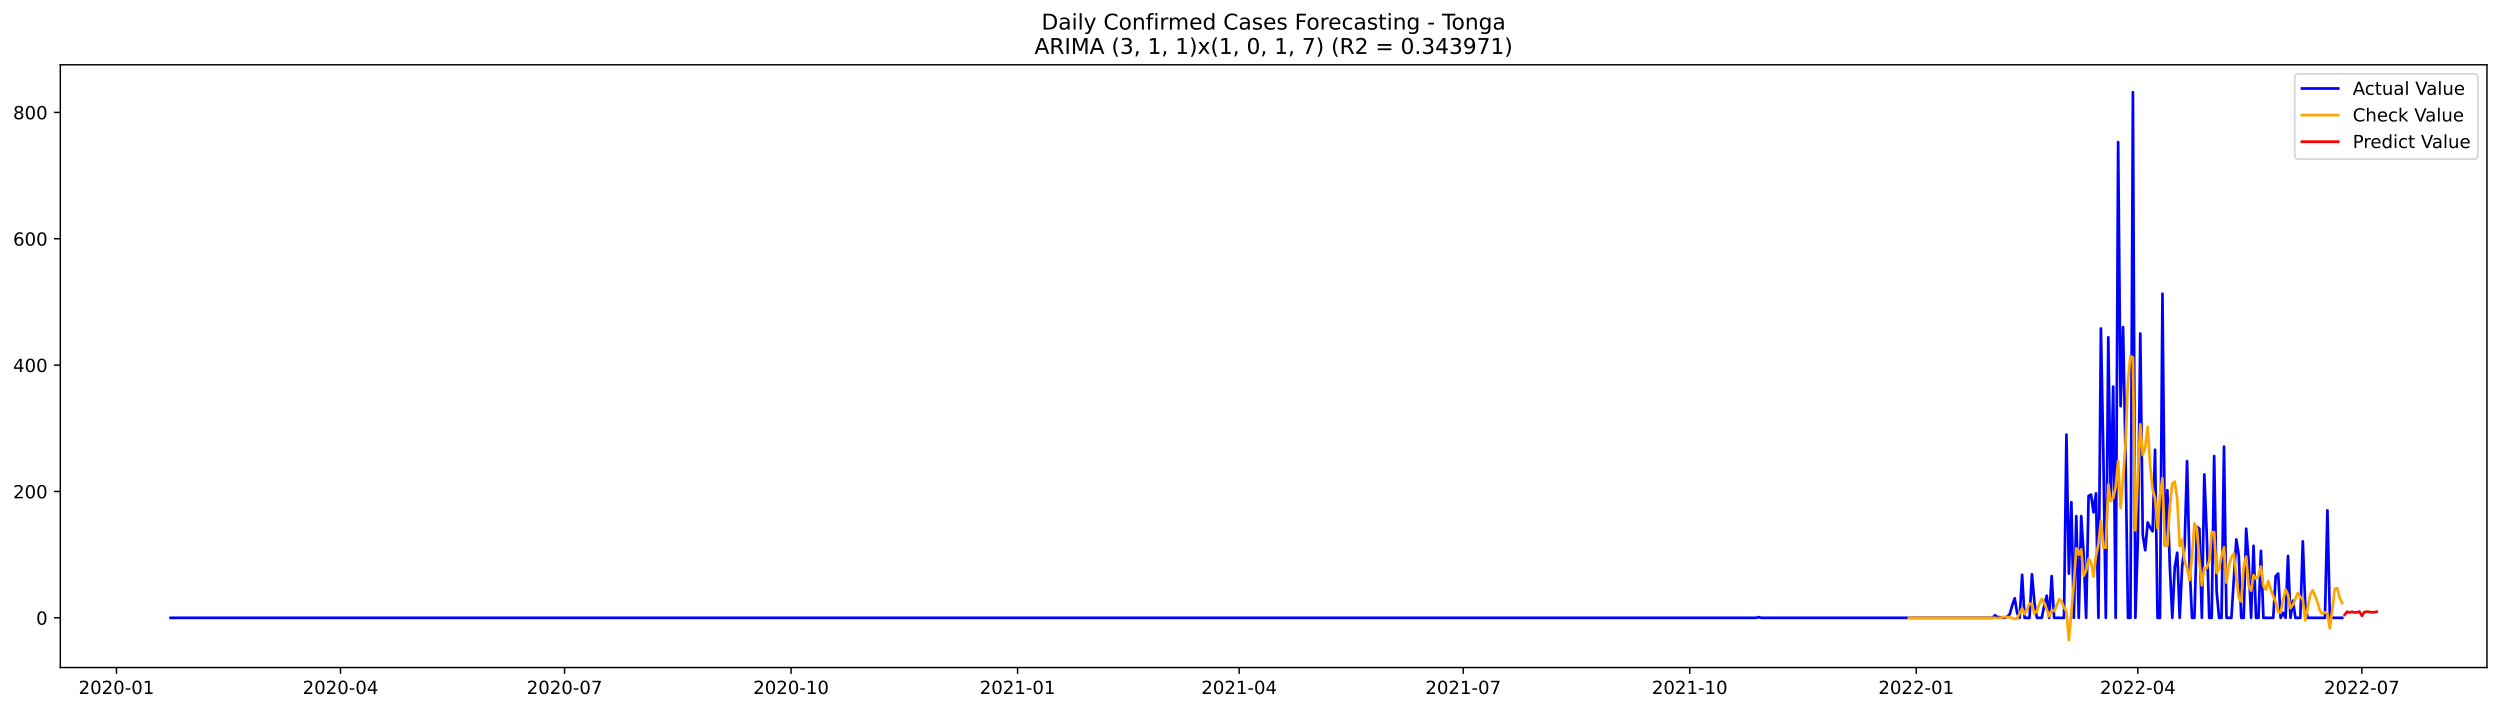
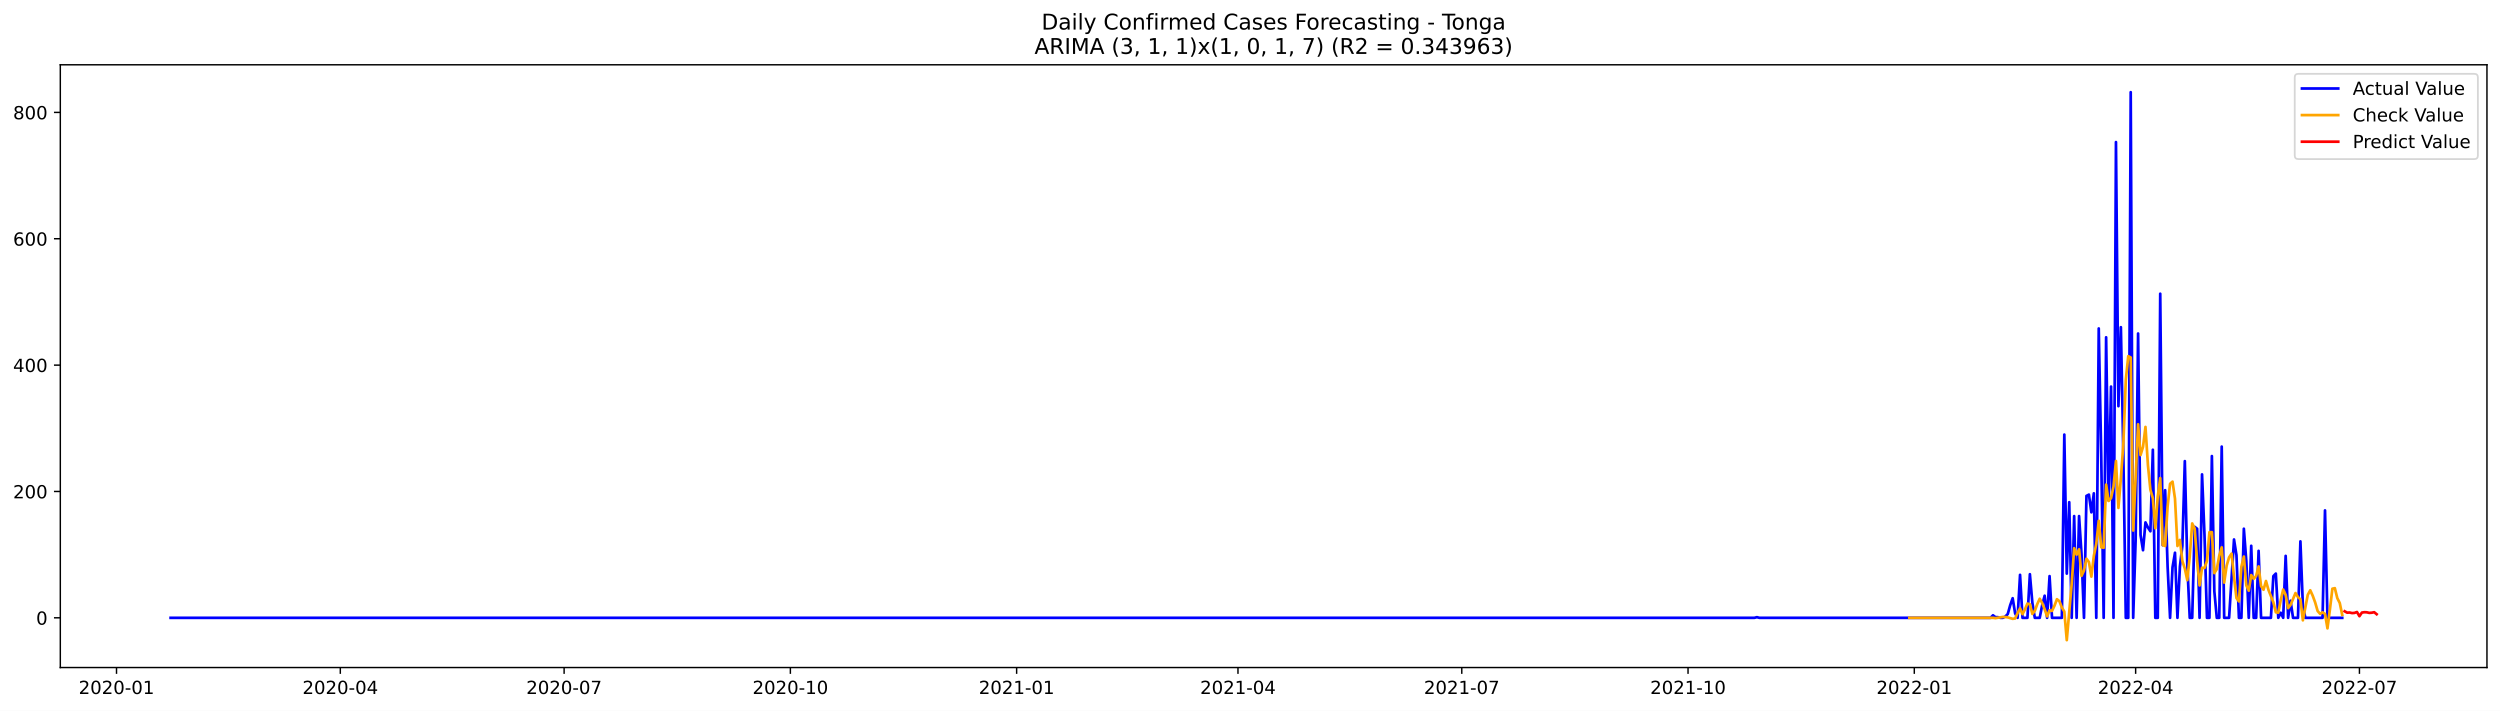
<svg xmlns="http://www.w3.org/2000/svg" xmlns:xlink="http://www.w3.org/1999/xlink" width="1379.688pt" height="392.274pt" viewBox="0 0 1379.688 392.274" version="1.1">
  <defs>
    <style type="text/css">*{stroke-linejoin: round; stroke-linecap: butt}</style>
  </defs>
  <g id="figure_1">
    <g id="patch_1">
      <path d="M 0 392.274  L 1379.688 392.274  L 1379.688 0  L 0 0  z " style="fill: #ffffff" />
    </g>
    <g id="axes_1">
      <g id="patch_2">
        <path d="M 33.288 368.396  L 1372.487 368.396  L 1372.487 35.755  L 33.288 35.755  z " style="fill: #ffffff" />
      </g>
      <g id="matplotlib.axis_1">
        <g id="xtick_1">
          <g id="line2d_1">
            <defs>
-               <path id="m9814594487" d="M 0 0  L 0 3.5  " style="stroke: #000000; stroke-width: 0.8" />
+               <path id="m8c9dd4fa8b" d="M 0 0  L 0 3.5  " style="stroke: #000000; stroke-width: 0.8" />
            </defs>
            <g>
-               <use xlink:href="#m9814594487" x="64.267" y="368.396" style="stroke: #000000; stroke-width: 0.8" />
+               <use xlink:href="#m8c9dd4fa8b" x="64.301" y="368.396" style="stroke: #000000; stroke-width: 0.8" />
            </g>
          </g>
          <g id="text_1">
-             <g transform="translate(43.37596 382.9939)scale(0.1 -0.1)">
+             <g transform="translate(43.40929 382.9939)scale(0.1 -0.1)">
              <defs>
                <path id="DejaVuSans-32" d="M 1228 531  L 3431 531  L 3431 0  L 469 0  L 469 531  Q 828 903 1448 1529  Q 2069 2156 2228 2338  Q 2531 2678 2651 2914  Q 2772 3150 2772 3378  Q 2772 3750 2511 3984  Q 2250 4219 1831 4219  Q 1534 4219 1204 4116  Q 875 4013 500 3803  L 500 4441  Q 881 4594 1212 4672  Q 1544 4750 1819 4750  Q 2544 4750 2975 4387  Q 3406 4025 3406 3419  Q 3406 3131 3298 2873  Q 3191 2616 2906 2266  Q 2828 2175 2409 1742  Q 1991 1309 1228 531  z " transform="scale(0.015625)" />
                <path id="DejaVuSans-30" d="M 2034 4250  Q 1547 4250 1301 3770  Q 1056 3291 1056 2328  Q 1056 1369 1301 889  Q 1547 409 2034 409  Q 2525 409 2770 889  Q 3016 1369 3016 2328  Q 3016 3291 2770 3770  Q 2525 4250 2034 4250  z M 2034 4750  Q 2819 4750 3233 4129  Q 3647 3509 3647 2328  Q 3647 1150 3233 529  Q 2819 -91 2034 -91  Q 1250 -91 836 529  Q 422 1150 422 2328  Q 422 3509 836 4129  Q 1250 4750 2034 4750  z " transform="scale(0.015625)" />
                <path id="DejaVuSans-2d" d="M 313 2009  L 1997 2009  L 1997 1497  L 313 1497  L 313 2009  z " transform="scale(0.015625)" />
                <path id="DejaVuSans-31" d="M 794 531  L 1825 531  L 1825 4091  L 703 3866  L 703 4441  L 1819 4666  L 2450 4666  L 2450 531  L 3481 531  L 3481 0  L 794 0  L 794 531  z " transform="scale(0.015625)" />
              </defs>
              <use xlink:href="#DejaVuSans-32" />
              <use xlink:href="#DejaVuSans-30" x="63.623" />
              <use xlink:href="#DejaVuSans-32" x="127.246" />
              <use xlink:href="#DejaVuSans-30" x="190.869" />
              <use xlink:href="#DejaVuSans-2d" x="254.492" />
              <use xlink:href="#DejaVuSans-30" x="290.576" />
              <use xlink:href="#DejaVuSans-31" x="354.199" />
            </g>
          </g>
        </g>
        <g id="xtick_2">
          <g id="line2d_2">
            <g>
-               <use xlink:href="#m9814594487" x="187.915" y="368.396" style="stroke: #000000; stroke-width: 0.8" />
+               <use xlink:href="#m8c9dd4fa8b" x="187.811" y="368.396" style="stroke: #000000; stroke-width: 0.8" />
            </g>
          </g>
          <g id="text_2">
-             <g transform="translate(167.0237 382.9939)scale(0.1 -0.1)">
+             <g transform="translate(166.9192 382.9939)scale(0.1 -0.1)">
              <defs>
                <path id="DejaVuSans-34" d="M 2419 4116  L 825 1625  L 2419 1625  L 2419 4116  z M 2253 4666  L 3047 4666  L 3047 1625  L 3713 1625  L 3713 1100  L 3047 1100  L 3047 0  L 2419 0  L 2419 1100  L 313 1100  L 313 1709  L 2253 4666  z " transform="scale(0.015625)" />
              </defs>
              <use xlink:href="#DejaVuSans-32" />
              <use xlink:href="#DejaVuSans-30" x="63.623" />
              <use xlink:href="#DejaVuSans-32" x="127.246" />
              <use xlink:href="#DejaVuSans-30" x="190.869" />
              <use xlink:href="#DejaVuSans-2d" x="254.492" />
              <use xlink:href="#DejaVuSans-30" x="290.576" />
              <use xlink:href="#DejaVuSans-34" x="354.199" />
            </g>
          </g>
        </g>
        <g id="xtick_3">
          <g id="line2d_3">
            <g>
-               <use xlink:href="#m9814594487" x="311.563" y="368.396" style="stroke: #000000; stroke-width: 0.8" />
+               <use xlink:href="#m8c9dd4fa8b" x="311.32" y="368.396" style="stroke: #000000; stroke-width: 0.8" />
            </g>
          </g>
          <g id="text_3">
-             <g transform="translate(290.6714 382.9939)scale(0.1 -0.1)">
+             <g transform="translate(290.4291 382.9939)scale(0.1 -0.1)">
              <defs>
                <path id="DejaVuSans-37" d="M 525 4666  L 3525 4666  L 3525 4397  L 1831 0  L 1172 0  L 2766 4134  L 525 4134  L 525 4666  z " transform="scale(0.015625)" />
              </defs>
              <use xlink:href="#DejaVuSans-32" />
              <use xlink:href="#DejaVuSans-30" x="63.623" />
              <use xlink:href="#DejaVuSans-32" x="127.246" />
              <use xlink:href="#DejaVuSans-30" x="190.869" />
              <use xlink:href="#DejaVuSans-2d" x="254.492" />
              <use xlink:href="#DejaVuSans-30" x="290.576" />
              <use xlink:href="#DejaVuSans-37" x="354.199" />
            </g>
          </g>
        </g>
        <g id="xtick_4">
          <g id="line2d_4">
            <g>
-               <use xlink:href="#m9814594487" x="436.569" y="368.396" style="stroke: #000000; stroke-width: 0.8" />
+               <use xlink:href="#m8c9dd4fa8b" x="436.188" y="368.396" style="stroke: #000000; stroke-width: 0.8" />
            </g>
          </g>
          <g id="text_4">
-             <g transform="translate(415.6779 382.9939)scale(0.1 -0.1)">
+             <g transform="translate(415.2962 382.9939)scale(0.1 -0.1)">
              <use xlink:href="#DejaVuSans-32" />
              <use xlink:href="#DejaVuSans-30" x="63.623" />
              <use xlink:href="#DejaVuSans-32" x="127.246" />
              <use xlink:href="#DejaVuSans-30" x="190.869" />
              <use xlink:href="#DejaVuSans-2d" x="254.492" />
              <use xlink:href="#DejaVuSans-31" x="290.576" />
              <use xlink:href="#DejaVuSans-30" x="354.199" />
            </g>
          </g>
        </g>
        <g id="xtick_5">
          <g id="line2d_5">
            <g>
-               <use xlink:href="#m9814594487" x="561.576" y="368.396" style="stroke: #000000; stroke-width: 0.8" />
+               <use xlink:href="#m8c9dd4fa8b" x="561.055" y="368.396" style="stroke: #000000; stroke-width: 0.8" />
            </g>
          </g>
          <g id="text_5">
-             <g transform="translate(540.6844 382.9939)scale(0.1 -0.1)">
+             <g transform="translate(540.1633 382.9939)scale(0.1 -0.1)">
              <use xlink:href="#DejaVuSans-32" />
              <use xlink:href="#DejaVuSans-30" x="63.623" />
              <use xlink:href="#DejaVuSans-32" x="127.246" />
              <use xlink:href="#DejaVuSans-31" x="190.869" />
              <use xlink:href="#DejaVuSans-2d" x="254.492" />
              <use xlink:href="#DejaVuSans-30" x="290.576" />
              <use xlink:href="#DejaVuSans-31" x="354.199" />
            </g>
          </g>
        </g>
        <g id="xtick_6">
          <g id="line2d_6">
            <g>
-               <use xlink:href="#m9814594487" x="683.865" y="368.396" style="stroke: #000000; stroke-width: 0.8" />
+               <use xlink:href="#m8c9dd4fa8b" x="683.207" y="368.396" style="stroke: #000000; stroke-width: 0.8" />
            </g>
          </g>
          <g id="text_6">
-             <g transform="translate(662.9734 382.9939)scale(0.1 -0.1)">
+             <g transform="translate(662.3159 382.9939)scale(0.1 -0.1)">
              <use xlink:href="#DejaVuSans-32" />
              <use xlink:href="#DejaVuSans-30" x="63.623" />
              <use xlink:href="#DejaVuSans-32" x="127.246" />
              <use xlink:href="#DejaVuSans-31" x="190.869" />
              <use xlink:href="#DejaVuSans-2d" x="254.492" />
              <use xlink:href="#DejaVuSans-30" x="290.576" />
              <use xlink:href="#DejaVuSans-34" x="354.199" />
            </g>
          </g>
        </g>
        <g id="xtick_7">
          <g id="line2d_7">
            <g>
-               <use xlink:href="#m9814594487" x="807.513" y="368.396" style="stroke: #000000; stroke-width: 0.8" />
+               <use xlink:href="#m8c9dd4fa8b" x="806.717" y="368.396" style="stroke: #000000; stroke-width: 0.8" />
            </g>
          </g>
          <g id="text_7">
-             <g transform="translate(786.6211 382.9939)scale(0.1 -0.1)">
+             <g transform="translate(785.8258 382.9939)scale(0.1 -0.1)">
              <use xlink:href="#DejaVuSans-32" />
              <use xlink:href="#DejaVuSans-30" x="63.623" />
              <use xlink:href="#DejaVuSans-32" x="127.246" />
              <use xlink:href="#DejaVuSans-31" x="190.869" />
              <use xlink:href="#DejaVuSans-2d" x="254.492" />
              <use xlink:href="#DejaVuSans-30" x="290.576" />
              <use xlink:href="#DejaVuSans-37" x="354.199" />
            </g>
          </g>
        </g>
        <g id="xtick_8">
          <g id="line2d_8">
            <g>
-               <use xlink:href="#m9814594487" x="932.519" y="368.396" style="stroke: #000000; stroke-width: 0.8" />
+               <use xlink:href="#m8c9dd4fa8b" x="931.584" y="368.396" style="stroke: #000000; stroke-width: 0.8" />
            </g>
          </g>
          <g id="text_8">
-             <g transform="translate(911.6276 382.9939)scale(0.1 -0.1)">
+             <g transform="translate(910.693 382.9939)scale(0.1 -0.1)">
              <use xlink:href="#DejaVuSans-32" />
              <use xlink:href="#DejaVuSans-30" x="63.623" />
              <use xlink:href="#DejaVuSans-32" x="127.246" />
              <use xlink:href="#DejaVuSans-31" x="190.869" />
              <use xlink:href="#DejaVuSans-2d" x="254.492" />
              <use xlink:href="#DejaVuSans-31" x="290.576" />
              <use xlink:href="#DejaVuSans-30" x="354.199" />
            </g>
          </g>
        </g>
        <g id="xtick_9">
          <g id="line2d_9">
            <g>
-               <use xlink:href="#m9814594487" x="1057.525" y="368.396" style="stroke: #000000; stroke-width: 0.8" />
+               <use xlink:href="#m8c9dd4fa8b" x="1056.452" y="368.396" style="stroke: #000000; stroke-width: 0.8" />
            </g>
          </g>
          <g id="text_9">
-             <g transform="translate(1036.634 382.9939)scale(0.1 -0.1)">
+             <g transform="translate(1035.56 382.9939)scale(0.1 -0.1)">
              <use xlink:href="#DejaVuSans-32" />
              <use xlink:href="#DejaVuSans-30" x="63.623" />
              <use xlink:href="#DejaVuSans-32" x="127.246" />
              <use xlink:href="#DejaVuSans-32" x="190.869" />
              <use xlink:href="#DejaVuSans-2d" x="254.492" />
              <use xlink:href="#DejaVuSans-30" x="290.576" />
              <use xlink:href="#DejaVuSans-31" x="354.199" />
            </g>
          </g>
        </g>
        <g id="xtick_10">
          <g id="line2d_10">
            <g>
-               <use xlink:href="#m9814594487" x="1179.814" y="368.396" style="stroke: #000000; stroke-width: 0.8" />
+               <use xlink:href="#m8c9dd4fa8b" x="1178.604" y="368.396" style="stroke: #000000; stroke-width: 0.8" />
            </g>
          </g>
          <g id="text_10">
-             <g transform="translate(1158.923 382.9939)scale(0.1 -0.1)">
+             <g transform="translate(1157.713 382.9939)scale(0.1 -0.1)">
              <use xlink:href="#DejaVuSans-32" />
              <use xlink:href="#DejaVuSans-30" x="63.623" />
              <use xlink:href="#DejaVuSans-32" x="127.246" />
              <use xlink:href="#DejaVuSans-32" x="190.869" />
              <use xlink:href="#DejaVuSans-2d" x="254.492" />
              <use xlink:href="#DejaVuSans-30" x="290.576" />
              <use xlink:href="#DejaVuSans-34" x="354.199" />
            </g>
          </g>
        </g>
        <g id="xtick_11">
          <g id="line2d_11">
            <g>
-               <use xlink:href="#m9814594487" x="1303.462" y="368.396" style="stroke: #000000; stroke-width: 0.8" />
+               <use xlink:href="#m8c9dd4fa8b" x="1302.114" y="368.396" style="stroke: #000000; stroke-width: 0.8" />
            </g>
          </g>
          <g id="text_11">
-             <g transform="translate(1282.571 382.9939)scale(0.1 -0.1)">
+             <g transform="translate(1281.223 382.9939)scale(0.1 -0.1)">
              <use xlink:href="#DejaVuSans-32" />
              <use xlink:href="#DejaVuSans-30" x="63.623" />
              <use xlink:href="#DejaVuSans-32" x="127.246" />
              <use xlink:href="#DejaVuSans-32" x="190.869" />
              <use xlink:href="#DejaVuSans-2d" x="254.492" />
              <use xlink:href="#DejaVuSans-30" x="290.576" />
              <use xlink:href="#DejaVuSans-37" x="354.199" />
            </g>
          </g>
        </g>
      </g>
      <g id="matplotlib.axis_2">
        <g id="ytick_1">
          <g id="line2d_12">
            <defs>
-               <path id="m503221e58b" d="M 0 0  L -3.5 0  " style="stroke: #000000; stroke-width: 0.8" />
+               <path id="ma73d0844ee" d="M 0 0  L -3.5 0  " style="stroke: #000000; stroke-width: 0.8" />
            </defs>
            <g>
-               <use xlink:href="#m503221e58b" x="33.288" y="340.956" style="stroke: #000000; stroke-width: 0.8" />
+               <use xlink:href="#ma73d0844ee" x="33.288" y="340.96" style="stroke: #000000; stroke-width: 0.8" />
            </g>
          </g>
          <g id="text_12">
-             <g transform="translate(19.925 344.7549)scale(0.1 -0.1)">
+             <g transform="translate(19.925 344.7591)scale(0.1 -0.1)">
              <use xlink:href="#DejaVuSans-30" />
            </g>
          </g>
        </g>
        <g id="ytick_2">
          <g id="line2d_13">
            <g>
-               <use xlink:href="#m503221e58b" x="33.288" y="271.225" style="stroke: #000000; stroke-width: 0.8" />
+               <use xlink:href="#ma73d0844ee" x="33.288" y="271.228" style="stroke: #000000; stroke-width: 0.8" />
            </g>
          </g>
          <g id="text_13">
-             <g transform="translate(7.2 275.0241)scale(0.1 -0.1)">
+             <g transform="translate(7.2 275.0273)scale(0.1 -0.1)">
              <use xlink:href="#DejaVuSans-32" />
              <use xlink:href="#DejaVuSans-30" x="63.623" />
              <use xlink:href="#DejaVuSans-30" x="127.246" />
            </g>
          </g>
        </g>
        <g id="ytick_3">
          <g id="line2d_14">
            <g>
-               <use xlink:href="#m503221e58b" x="33.288" y="201.494" style="stroke: #000000; stroke-width: 0.8" />
+               <use xlink:href="#ma73d0844ee" x="33.288" y="201.496" style="stroke: #000000; stroke-width: 0.8" />
            </g>
          </g>
          <g id="text_14">
-             <g transform="translate(7.2 205.2933)scale(0.1 -0.1)">
+             <g transform="translate(7.2 205.2954)scale(0.1 -0.1)">
              <use xlink:href="#DejaVuSans-34" />
              <use xlink:href="#DejaVuSans-30" x="63.623" />
              <use xlink:href="#DejaVuSans-30" x="127.246" />
            </g>
          </g>
        </g>
        <g id="ytick_4">
          <g id="line2d_15">
            <g>
-               <use xlink:href="#m503221e58b" x="33.288" y="131.763" style="stroke: #000000; stroke-width: 0.8" />
+               <use xlink:href="#ma73d0844ee" x="33.288" y="131.764" style="stroke: #000000; stroke-width: 0.8" />
            </g>
          </g>
          <g id="text_15">
-             <g transform="translate(7.2 135.5625)scale(0.1 -0.1)">
+             <g transform="translate(7.2 135.5636)scale(0.1 -0.1)">
              <defs>
                <path id="DejaVuSans-36" d="M 2113 2584  Q 1688 2584 1439 2293  Q 1191 2003 1191 1497  Q 1191 994 1439 701  Q 1688 409 2113 409  Q 2538 409 2786 701  Q 3034 994 3034 1497  Q 3034 2003 2786 2293  Q 2538 2584 2113 2584  z M 3366 4563  L 3366 3988  Q 3128 4100 2886 4159  Q 2644 4219 2406 4219  Q 1781 4219 1451 3797  Q 1122 3375 1075 2522  Q 1259 2794 1537 2939  Q 1816 3084 2150 3084  Q 2853 3084 3261 2657  Q 3669 2231 3669 1497  Q 3669 778 3244 343  Q 2819 -91 2113 -91  Q 1303 -91 875 529  Q 447 1150 447 2328  Q 447 3434 972 4092  Q 1497 4750 2381 4750  Q 2619 4750 2861 4703  Q 3103 4656 3366 4563  z " transform="scale(0.015625)" />
              </defs>
              <use xlink:href="#DejaVuSans-36" />
              <use xlink:href="#DejaVuSans-30" x="63.623" />
              <use xlink:href="#DejaVuSans-30" x="127.246" />
            </g>
          </g>
        </g>
        <g id="ytick_5">
          <g id="line2d_16">
            <g>
-               <use xlink:href="#m503221e58b" x="33.288" y="62.032" style="stroke: #000000; stroke-width: 0.8" />
+               <use xlink:href="#ma73d0844ee" x="33.288" y="62.033" style="stroke: #000000; stroke-width: 0.8" />
            </g>
          </g>
          <g id="text_16">
-             <g transform="translate(7.2 65.83165)scale(0.1 -0.1)">
+             <g transform="translate(7.2 65.83181)scale(0.1 -0.1)">
              <defs>
                <path id="DejaVuSans-38" d="M 2034 2216  Q 1584 2216 1326 1975  Q 1069 1734 1069 1313  Q 1069 891 1326 650  Q 1584 409 2034 409  Q 2484 409 2743 651  Q 3003 894 3003 1313  Q 3003 1734 2745 1975  Q 2488 2216 2034 2216  z M 1403 2484  Q 997 2584 770 2862  Q 544 3141 544 3541  Q 544 4100 942 4425  Q 1341 4750 2034 4750  Q 2731 4750 3128 4425  Q 3525 4100 3525 3541  Q 3525 3141 3298 2862  Q 3072 2584 2669 2484  Q 3125 2378 3379 2068  Q 3634 1759 3634 1313  Q 3634 634 3220 271  Q 2806 -91 2034 -91  Q 1263 -91 848 271  Q 434 634 434 1313  Q 434 1759 690 2068  Q 947 2378 1403 2484  z M 1172 3481  Q 1172 3119 1398 2916  Q 1625 2713 2034 2713  Q 2441 2713 2670 2916  Q 2900 3119 2900 3481  Q 2900 3844 2670 4047  Q 2441 4250 2034 4250  Q 1625 4250 1398 4047  Q 1172 3844 1172 3481  z " transform="scale(0.015625)" />
              </defs>
              <use xlink:href="#DejaVuSans-38" />
              <use xlink:href="#DejaVuSans-30" x="63.623" />
              <use xlink:href="#DejaVuSans-30" x="127.246" />
            </g>
          </g>
        </g>
      </g>
      <g id="line2d_17">
-         <path d="M 94.16 340.956  L 969.206 340.956  L 970.564 340.607  L 971.923 340.956  L 1099.647 340.956  L 1101.006 339.561  L 1102.365 340.607  L 1103.724 340.607  L 1105.082 340.956  L 1106.441 340.956  L 1107.8 340.258  L 1109.159 338.864  L 1110.517 333.983  L 1111.876 330.147  L 1113.235 338.515  L 1114.594 340.956  L 1115.952 317.247  L 1117.311 340.956  L 1120.029 340.956  L 1121.388 316.899  L 1122.746 332.588  L 1124.105 340.956  L 1126.823 340.956  L 1128.181 333.983  L 1129.54 328.753  L 1130.899 340.956  L 1132.258 317.944  L 1133.616 340.956  L 1139.051 340.956  L 1140.41 239.846  L 1141.769 316.55  L 1143.128 277.152  L 1144.487 340.956  L 1145.845 284.822  L 1147.204 340.956  L 1148.563 284.822  L 1149.922 306.09  L 1151.28 340.956  L 1152.639 273.665  L 1153.998 272.968  L 1155.357 282.73  L 1156.715 272.271  L 1158.074 340.956  L 1159.433 181.272  L 1160.792 251.003  L 1162.15 340.956  L 1163.509 186.153  L 1164.868 276.106  L 1166.227 213.348  L 1167.586 340.956  L 1168.944 78.419  L 1170.303 224.157  L 1171.662 180.575  L 1173.021 250.654  L 1174.379 340.956  L 1175.738 340.956  L 1177.097 50.876  L 1178.456 340.956  L 1179.814 298.071  L 1181.173 184.061  L 1182.532 295.282  L 1183.891 303.65  L 1185.25 288.309  L 1186.608 291.098  L 1187.967 293.19  L 1189.326 248.214  L 1190.685 340.956  L 1192.043 340.956  L 1193.402 162.096  L 1194.761 300.86  L 1196.12 270.528  L 1197.478 312.715  L 1198.837 340.956  L 1200.196 313.063  L 1201.555 305.044  L 1202.913 340.956  L 1204.272 312.715  L 1205.631 301.209  L 1206.99 254.489  L 1208.349 311.32  L 1209.707 340.956  L 1211.066 340.956  L 1212.425 290.749  L 1213.784 291.795  L 1215.142 340.956  L 1216.501 261.811  L 1217.86 295.282  L 1219.219 340.956  L 1220.577 340.956  L 1221.936 251.7  L 1223.295 326.312  L 1224.654 340.956  L 1226.013 340.956  L 1227.371 246.47  L 1228.73 340.956  L 1231.448 340.956  L 1234.165 297.723  L 1235.524 306.439  L 1236.883 340.956  L 1238.241 340.956  L 1239.6 291.795  L 1240.959 309.577  L 1242.318 340.956  L 1243.676 301.209  L 1245.035 340.956  L 1246.394 340.956  L 1247.753 303.998  L 1249.112 340.956  L 1254.547 340.956  L 1255.905 317.944  L 1257.264 316.55  L 1258.623 340.956  L 1259.982 338.166  L 1261.34 340.956  L 1262.699 306.788  L 1264.058 340.956  L 1265.417 331.542  L 1266.775 340.956  L 1269.493 340.956  L 1270.852 298.769  L 1272.211 334.331  L 1273.569 340.956  L 1283.081 340.956  L 1284.439 281.684  L 1285.798 340.956  L 1292.592 340.956  L 1292.592 340.956  " clip-path="url(#p7f2bdae01c)" style="fill: none; stroke: #0000ff; stroke-width: 1.5; stroke-linecap: square" />
+         <path d="M 94.16 340.96  L 968.23 340.96  L 969.587 340.611  L 970.945 340.96  L 1098.526 340.96  L 1099.884 339.565  L 1101.241 340.611  L 1102.598 340.611  L 1103.955 340.96  L 1105.313 340.96  L 1106.67 340.263  L 1108.027 338.868  L 1109.384 333.987  L 1110.742 330.151  L 1112.099 338.519  L 1113.456 340.96  L 1114.813 317.251  L 1116.171 340.96  L 1118.885 340.96  L 1120.242 316.902  L 1121.6 332.592  L 1122.957 340.96  L 1125.671 340.96  L 1127.029 333.987  L 1128.386 328.757  L 1129.743 340.96  L 1131.1 317.948  L 1132.458 340.96  L 1137.887 340.96  L 1139.244 239.849  L 1140.601 316.554  L 1141.958 277.155  L 1143.316 340.96  L 1144.673 284.826  L 1146.03 340.96  L 1147.387 284.826  L 1148.745 306.094  L 1150.102 340.96  L 1151.459 273.669  L 1152.816 272.971  L 1154.174 282.734  L 1155.531 272.274  L 1156.888 340.96  L 1158.245 181.274  L 1159.603 251.006  L 1160.96 340.96  L 1162.317 186.155  L 1163.674 276.109  L 1165.032 213.351  L 1166.389 340.96  L 1167.746 78.42  L 1169.103 224.159  L 1170.461 180.577  L 1171.818 250.657  L 1173.175 340.96  L 1174.532 340.96  L 1175.89 50.876  L 1177.247 340.96  L 1178.604 298.075  L 1179.961 184.063  L 1181.319 295.286  L 1182.676 303.653  L 1184.033 288.312  L 1185.39 291.102  L 1186.748 293.194  L 1188.105 248.217  L 1189.462 340.96  L 1190.819 340.96  L 1192.177 162.098  L 1193.534 300.864  L 1194.891 270.531  L 1196.248 312.718  L 1197.606 340.96  L 1198.963 313.067  L 1200.32 305.048  L 1201.677 340.96  L 1203.035 312.718  L 1204.392 301.213  L 1205.749 254.492  L 1207.106 311.324  L 1208.464 340.96  L 1209.821 340.96  L 1211.178 290.753  L 1212.535 291.799  L 1213.893 340.96  L 1215.25 261.814  L 1216.607 295.286  L 1217.964 340.96  L 1219.322 340.96  L 1220.679 251.703  L 1222.036 326.316  L 1223.393 340.96  L 1224.751 340.96  L 1226.108 246.473  L 1227.465 340.96  L 1230.18 340.96  L 1232.894 297.726  L 1234.251 306.443  L 1235.609 340.96  L 1236.966 340.96  L 1238.323 291.799  L 1239.68 309.581  L 1241.038 340.96  L 1242.395 301.213  L 1243.752 340.96  L 1245.109 340.96  L 1246.467 304.002  L 1247.824 340.96  L 1253.253 340.96  L 1254.61 317.948  L 1255.967 316.554  L 1257.325 340.96  L 1258.682 338.171  L 1260.039 340.96  L 1261.396 306.791  L 1262.754 340.96  L 1264.111 331.546  L 1265.468 340.96  L 1268.183 340.96  L 1269.54 298.772  L 1270.897 334.335  L 1272.254 340.96  L 1281.755 340.96  L 1283.112 281.688  L 1284.47 340.96  L 1292.613 340.96  L 1292.613 340.96  " clip-path="url(#p335f609c77)" style="fill: none; stroke: #0000ff; stroke-width: 1.5; stroke-linecap: square" />
      </g>
      <g id="line2d_18">
-         <path d="M 1053.449 340.956  L 1101.006 340.956  L 1102.365 341.143  L 1106.441 340.471  L 1107.8 340.515  L 1109.159 340.713  L 1111.876 341.518  L 1113.235 341.335  L 1114.594 338.334  L 1115.952 335.735  L 1117.311 338.932  L 1118.67 336.291  L 1120.029 333.111  L 1121.388 333.453  L 1122.746 338.805  L 1124.105 337.129  L 1125.464 333.393  L 1126.823 330.434  L 1128.181 332.76  L 1129.54 336.254  L 1130.899 340.142  L 1132.258 336.804  L 1133.616 337.158  L 1134.975 334.29  L 1136.334 330.681  L 1137.693 331.778  L 1139.051 335.26  L 1140.41 337.498  L 1141.769 353.276  L 1144.487 322.158  L 1145.845 302.568  L 1147.204 306.092  L 1148.563 303.182  L 1149.922 317.758  L 1151.28 314.899  L 1152.639 308.316  L 1153.998 310.206  L 1155.357 318.219  L 1156.715 306.797  L 1158.074 300.159  L 1159.433 287.396  L 1160.792 302.057  L 1162.15 302.288  L 1163.509 267.452  L 1164.868 276.464  L 1166.227 274.911  L 1167.586 268.62  L 1168.944 254.379  L 1170.303 280.313  L 1171.662 263.993  L 1173.021 244.991  L 1174.379 209.808  L 1175.738 196.54  L 1177.097 197.291  L 1178.456 292.699  L 1181.173 234.118  L 1182.532 251.122  L 1183.891 246.639  L 1185.25 235.639  L 1186.608 256.651  L 1187.967 270.245  L 1189.326 274.909  L 1190.685 291.495  L 1192.043 273.834  L 1193.402 263.892  L 1194.761 300.848  L 1196.12 301.292  L 1197.478 279.508  L 1198.837 266.993  L 1200.196 265.801  L 1201.555 275.19  L 1202.913 301.259  L 1204.272 297.963  L 1205.631 309.596  L 1206.99 313.766  L 1208.349 320.191  L 1209.707 307.07  L 1211.066 288.896  L 1212.425 291.683  L 1213.784 309.403  L 1215.142 323.06  L 1216.501 313.335  L 1217.86 313.442  L 1219.219 309.64  L 1220.577 293.715  L 1221.936 293.677  L 1223.295 316.272  L 1224.654 314.102  L 1226.013 306.655  L 1227.371 302.074  L 1228.73 321.523  L 1230.089 312.215  L 1231.448 307.547  L 1232.806 305.527  L 1234.165 318.414  L 1235.524 330.057  L 1236.883 331.865  L 1238.241 312.768  L 1239.6 307.171  L 1240.959 323.036  L 1242.318 325.995  L 1243.676 317.371  L 1245.035 319.404  L 1246.394 317.873  L 1247.753 312.602  L 1249.112 323.47  L 1250.47 325.455  L 1251.829 320.644  L 1253.188 325.491  L 1255.905 332.399  L 1257.264 337.899  L 1258.623 338.105  L 1259.982 331.145  L 1261.34 325.353  L 1262.699 328.338  L 1264.058 335.598  L 1265.417 333.775  L 1268.134 327.291  L 1269.493 329.511  L 1270.852 330.749  L 1272.211 342.326  L 1274.928 328.247  L 1276.287 325.758  L 1277.646 328.757  L 1279.004 332.488  L 1280.363 337.183  L 1281.722 338.732  L 1283.081 337.931  L 1284.439 338.784  L 1285.798 346.785  L 1287.157 336.346  L 1288.516 324.905  L 1289.875 324.592  L 1291.233 330.084  L 1292.592 332.798  L 1292.592 332.798  " clip-path="url(#p7f2bdae01c)" style="fill: none; stroke: #ffa500; stroke-width: 1.5; stroke-linecap: square" />
+         <path d="M 1053.737 340.96  L 1099.884 340.96  L 1101.241 341.147  L 1105.313 340.475  L 1106.67 340.519  L 1108.027 340.717  L 1110.742 341.521  L 1112.099 341.336  L 1113.456 338.336  L 1114.813 335.737  L 1116.171 338.932  L 1117.528 336.293  L 1118.885 333.116  L 1120.242 333.46  L 1121.6 338.808  L 1122.957 337.131  L 1124.314 333.403  L 1125.671 330.437  L 1127.029 332.764  L 1128.386 336.258  L 1129.743 340.154  L 1131.1 336.812  L 1132.458 337.158  L 1133.815 334.293  L 1135.172 330.681  L 1136.529 331.782  L 1137.887 335.269  L 1139.244 337.507  L 1140.601 353.276  L 1143.316 322.138  L 1144.673 302.551  L 1146.03 306.078  L 1147.387 303.18  L 1148.745 317.792  L 1150.102 314.914  L 1151.459 308.341  L 1152.816 310.196  L 1154.174 318.219  L 1155.531 306.777  L 1156.888 300.153  L 1158.245 287.411  L 1159.603 302.036  L 1160.96 302.292  L 1162.317 267.456  L 1163.674 276.456  L 1165.032 274.907  L 1166.389 268.592  L 1167.746 254.421  L 1169.103 280.301  L 1170.461 263.964  L 1171.818 244.993  L 1173.175 209.786  L 1174.532 196.565  L 1175.89 197.282  L 1177.247 292.778  L 1179.961 234.157  L 1181.319 251.128  L 1182.676 246.607  L 1184.033 235.614  L 1185.39 256.708  L 1186.748 270.28  L 1188.105 274.93  L 1189.462 291.536  L 1190.819 273.84  L 1192.177 263.876  L 1193.534 300.815  L 1194.891 301.304  L 1196.248 279.502  L 1197.606 267.001  L 1198.963 265.807  L 1200.32 275.179  L 1201.677 301.302  L 1203.035 297.974  L 1204.392 309.628  L 1205.749 313.766  L 1207.106 320.172  L 1208.464 307.053  L 1209.821 288.879  L 1211.178 291.688  L 1212.535 309.404  L 1213.893 323.077  L 1215.25 313.36  L 1216.607 313.434  L 1217.964 309.618  L 1219.322 293.692  L 1220.679 293.683  L 1222.036 316.277  L 1223.393 314.107  L 1224.751 306.688  L 1226.108 302.088  L 1227.465 321.506  L 1228.822 312.197  L 1230.18 307.57  L 1231.537 305.535  L 1232.894 318.416  L 1234.251 330.064  L 1235.609 331.891  L 1236.966 312.758  L 1238.323 307.157  L 1239.68 323.033  L 1241.038 325.994  L 1242.395 317.38  L 1243.752 319.412  L 1245.109 317.884  L 1246.467 312.596  L 1247.824 323.474  L 1249.181 325.467  L 1250.538 320.647  L 1251.896 325.508  L 1254.61 332.404  L 1255.967 337.905  L 1257.325 338.103  L 1258.682 331.145  L 1260.039 325.346  L 1261.396 328.341  L 1262.754 335.594  L 1264.111 333.783  L 1266.825 327.293  L 1268.183 329.514  L 1269.54 330.747  L 1270.897 342.335  L 1273.612 328.251  L 1274.969 325.761  L 1276.326 328.758  L 1277.683 332.491  L 1279.041 337.2  L 1280.398 338.745  L 1281.755 337.935  L 1283.112 338.787  L 1284.47 346.777  L 1285.827 336.34  L 1287.184 324.9  L 1288.541 324.595  L 1289.899 330.091  L 1291.256 332.803  L 1292.613 339.32  L 1292.613 339.32  " clip-path="url(#p335f609c77)" style="fill: none; stroke: #ffa500; stroke-width: 1.5; stroke-linecap: square" />
      </g>
      <g id="line2d_19">
-         <path d="M 1293.951 339.293  L 1295.31 337.578  L 1296.668 338.017  L 1298.027 337.647  L 1299.386 337.991  L 1300.745 337.999  L 1302.103 337.483  L 1303.462 339.856  L 1304.821 337.764  L 1306.18 337.585  L 1307.538 337.657  L 1308.897 337.975  L 1310.256 337.869  L 1311.615 337.598  " clip-path="url(#p7f2bdae01c)" style="fill: none; stroke: #ff0000; stroke-width: 1.5; stroke-linecap: square" />
+         <path d="M 1293.971 337.362  L 1295.328 338.119  L 1296.685 338.029  L 1298.042 338.35  L 1299.4 338.241  L 1300.757 337.754  L 1302.114 340.054  L 1303.471 338.069  L 1304.829 337.86  L 1306.186 337.918  L 1307.543 338.24  L 1308.9 338.14  L 1310.258 337.866  L 1311.615 338.967  " clip-path="url(#p335f609c77)" style="fill: none; stroke: #ff0000; stroke-width: 1.5; stroke-linecap: square" />
      </g>
      <g id="patch_3">
        <path d="M 33.288 368.396  L 33.288 35.755  " style="fill: none; stroke: #000000; stroke-width: 0.8; stroke-linejoin: miter; stroke-linecap: square" />
      </g>
      <g id="patch_4">
        <path d="M 1372.487 368.396  L 1372.487 35.755  " style="fill: none; stroke: #000000; stroke-width: 0.8; stroke-linejoin: miter; stroke-linecap: square" />
      </g>
      <g id="patch_5">
        <path d="M 33.288 368.396  L 1372.487 368.396  " style="fill: none; stroke: #000000; stroke-width: 0.8; stroke-linejoin: miter; stroke-linecap: square" />
      </g>
      <g id="patch_6">
        <path d="M 33.288 35.755  L 1372.487 35.755  " style="fill: none; stroke: #000000; stroke-width: 0.8; stroke-linejoin: miter; stroke-linecap: square" />
      </g>
      <g id="text_17">
        <g transform="translate(574.7828 16.31812)scale(0.12 -0.12)">
          <defs>
            <path id="DejaVuSans-44" d="M 1259 4147  L 1259 519  L 2022 519  Q 2988 519 3436 956  Q 3884 1394 3884 2338  Q 3884 3275 3436 3711  Q 2988 4147 2022 4147  L 1259 4147  z M 628 4666  L 1925 4666  Q 3281 4666 3915 4102  Q 4550 3538 4550 2338  Q 4550 1131 3912 565  Q 3275 0 1925 0  L 628 0  L 628 4666  z " transform="scale(0.015625)" />
            <path id="DejaVuSans-61" d="M 2194 1759  Q 1497 1759 1228 1600  Q 959 1441 959 1056  Q 959 750 1161 570  Q 1363 391 1709 391  Q 2188 391 2477 730  Q 2766 1069 2766 1631  L 2766 1759  L 2194 1759  z M 3341 1997  L 3341 0  L 2766 0  L 2766 531  Q 2569 213 2275 61  Q 1981 -91 1556 -91  Q 1019 -91 701 211  Q 384 513 384 1019  Q 384 1609 779 1909  Q 1175 2209 1959 2209  L 2766 2209  L 2766 2266  Q 2766 2663 2505 2880  Q 2244 3097 1772 3097  Q 1472 3097 1187 3025  Q 903 2953 641 2809  L 641 3341  Q 956 3463 1253 3523  Q 1550 3584 1831 3584  Q 2591 3584 2966 3190  Q 3341 2797 3341 1997  z " transform="scale(0.015625)" />
            <path id="DejaVuSans-69" d="M 603 3500  L 1178 3500  L 1178 0  L 603 0  L 603 3500  z M 603 4863  L 1178 4863  L 1178 4134  L 603 4134  L 603 4863  z " transform="scale(0.015625)" />
            <path id="DejaVuSans-6c" d="M 603 4863  L 1178 4863  L 1178 0  L 603 0  L 603 4863  z " transform="scale(0.015625)" />
            <path id="DejaVuSans-79" d="M 2059 -325  Q 1816 -950 1584 -1140  Q 1353 -1331 966 -1331  L 506 -1331  L 506 -850  L 844 -850  Q 1081 -850 1212 -737  Q 1344 -625 1503 -206  L 1606 56  L 191 3500  L 800 3500  L 1894 763  L 2988 3500  L 3597 3500  L 2059 -325  z " transform="scale(0.015625)" />
            <path id="DejaVuSans-20" transform="scale(0.015625)" />
            <path id="DejaVuSans-43" d="M 4122 4306  L 4122 3641  Q 3803 3938 3442 4084  Q 3081 4231 2675 4231  Q 1875 4231 1450 3742  Q 1025 3253 1025 2328  Q 1025 1406 1450 917  Q 1875 428 2675 428  Q 3081 428 3442 575  Q 3803 722 4122 1019  L 4122 359  Q 3791 134 3420 21  Q 3050 -91 2638 -91  Q 1578 -91 968 557  Q 359 1206 359 2328  Q 359 3453 968 4101  Q 1578 4750 2638 4750  Q 3056 4750 3426 4639  Q 3797 4528 4122 4306  z " transform="scale(0.015625)" />
            <path id="DejaVuSans-6f" d="M 1959 3097  Q 1497 3097 1228 2736  Q 959 2375 959 1747  Q 959 1119 1226 758  Q 1494 397 1959 397  Q 2419 397 2687 759  Q 2956 1122 2956 1747  Q 2956 2369 2687 2733  Q 2419 3097 1959 3097  z M 1959 3584  Q 2709 3584 3137 3096  Q 3566 2609 3566 1747  Q 3566 888 3137 398  Q 2709 -91 1959 -91  Q 1206 -91 779 398  Q 353 888 353 1747  Q 353 2609 779 3096  Q 1206 3584 1959 3584  z " transform="scale(0.015625)" />
            <path id="DejaVuSans-6e" d="M 3513 2113  L 3513 0  L 2938 0  L 2938 2094  Q 2938 2591 2744 2837  Q 2550 3084 2163 3084  Q 1697 3084 1428 2787  Q 1159 2491 1159 1978  L 1159 0  L 581 0  L 581 3500  L 1159 3500  L 1159 2956  Q 1366 3272 1645 3428  Q 1925 3584 2291 3584  Q 2894 3584 3203 3211  Q 3513 2838 3513 2113  z " transform="scale(0.015625)" />
            <path id="DejaVuSans-66" d="M 2375 4863  L 2375 4384  L 1825 4384  Q 1516 4384 1395 4259  Q 1275 4134 1275 3809  L 1275 3500  L 2222 3500  L 2222 3053  L 1275 3053  L 1275 0  L 697 0  L 697 3053  L 147 3053  L 147 3500  L 697 3500  L 697 3744  Q 697 4328 969 4595  Q 1241 4863 1831 4863  L 2375 4863  z " transform="scale(0.015625)" />
            <path id="DejaVuSans-72" d="M 2631 2963  Q 2534 3019 2420 3045  Q 2306 3072 2169 3072  Q 1681 3072 1420 2755  Q 1159 2438 1159 1844  L 1159 0  L 581 0  L 581 3500  L 1159 3500  L 1159 2956  Q 1341 3275 1631 3429  Q 1922 3584 2338 3584  Q 2397 3584 2469 3576  Q 2541 3569 2628 3553  L 2631 2963  z " transform="scale(0.015625)" />
            <path id="DejaVuSans-6d" d="M 3328 2828  Q 3544 3216 3844 3400  Q 4144 3584 4550 3584  Q 5097 3584 5394 3201  Q 5691 2819 5691 2113  L 5691 0  L 5113 0  L 5113 2094  Q 5113 2597 4934 2840  Q 4756 3084 4391 3084  Q 3944 3084 3684 2787  Q 3425 2491 3425 1978  L 3425 0  L 2847 0  L 2847 2094  Q 2847 2600 2669 2842  Q 2491 3084 2119 3084  Q 1678 3084 1418 2786  Q 1159 2488 1159 1978  L 1159 0  L 581 0  L 581 3500  L 1159 3500  L 1159 2956  Q 1356 3278 1631 3431  Q 1906 3584 2284 3584  Q 2666 3584 2933 3390  Q 3200 3197 3328 2828  z " transform="scale(0.015625)" />
            <path id="DejaVuSans-65" d="M 3597 1894  L 3597 1613  L 953 1613  Q 991 1019 1311 708  Q 1631 397 2203 397  Q 2534 397 2845 478  Q 3156 559 3463 722  L 3463 178  Q 3153 47 2828 -22  Q 2503 -91 2169 -91  Q 1331 -91 842 396  Q 353 884 353 1716  Q 353 2575 817 3079  Q 1281 3584 2069 3584  Q 2775 3584 3186 3129  Q 3597 2675 3597 1894  z M 3022 2063  Q 3016 2534 2758 2815  Q 2500 3097 2075 3097  Q 1594 3097 1305 2825  Q 1016 2553 972 2059  L 3022 2063  z " transform="scale(0.015625)" />
            <path id="DejaVuSans-64" d="M 2906 2969  L 2906 4863  L 3481 4863  L 3481 0  L 2906 0  L 2906 525  Q 2725 213 2448 61  Q 2172 -91 1784 -91  Q 1150 -91 751 415  Q 353 922 353 1747  Q 353 2572 751 3078  Q 1150 3584 1784 3584  Q 2172 3584 2448 3432  Q 2725 3281 2906 2969  z M 947 1747  Q 947 1113 1208 752  Q 1469 391 1925 391  Q 2381 391 2643 752  Q 2906 1113 2906 1747  Q 2906 2381 2643 2742  Q 2381 3103 1925 3103  Q 1469 3103 1208 2742  Q 947 2381 947 1747  z " transform="scale(0.015625)" />
            <path id="DejaVuSans-73" d="M 2834 3397  L 2834 2853  Q 2591 2978 2328 3040  Q 2066 3103 1784 3103  Q 1356 3103 1142 2972  Q 928 2841 928 2578  Q 928 2378 1081 2264  Q 1234 2150 1697 2047  L 1894 2003  Q 2506 1872 2764 1633  Q 3022 1394 3022 966  Q 3022 478 2636 193  Q 2250 -91 1575 -91  Q 1294 -91 989 -36  Q 684 19 347 128  L 347 722  Q 666 556 975 473  Q 1284 391 1588 391  Q 1994 391 2212 530  Q 2431 669 2431 922  Q 2431 1156 2273 1281  Q 2116 1406 1581 1522  L 1381 1569  Q 847 1681 609 1914  Q 372 2147 372 2553  Q 372 3047 722 3315  Q 1072 3584 1716 3584  Q 2034 3584 2315 3537  Q 2597 3491 2834 3397  z " transform="scale(0.015625)" />
            <path id="DejaVuSans-46" d="M 628 4666  L 3309 4666  L 3309 4134  L 1259 4134  L 1259 2759  L 3109 2759  L 3109 2228  L 1259 2228  L 1259 0  L 628 0  L 628 4666  z " transform="scale(0.015625)" />
            <path id="DejaVuSans-63" d="M 3122 3366  L 3122 2828  Q 2878 2963 2633 3030  Q 2388 3097 2138 3097  Q 1578 3097 1268 2742  Q 959 2388 959 1747  Q 959 1106 1268 751  Q 1578 397 2138 397  Q 2388 397 2633 464  Q 2878 531 3122 666  L 3122 134  Q 2881 22 2623 -34  Q 2366 -91 2075 -91  Q 1284 -91 818 406  Q 353 903 353 1747  Q 353 2603 823 3093  Q 1294 3584 2113 3584  Q 2378 3584 2631 3529  Q 2884 3475 3122 3366  z " transform="scale(0.015625)" />
            <path id="DejaVuSans-74" d="M 1172 4494  L 1172 3500  L 2356 3500  L 2356 3053  L 1172 3053  L 1172 1153  Q 1172 725 1289 603  Q 1406 481 1766 481  L 2356 481  L 2356 0  L 1766 0  Q 1100 0 847 248  Q 594 497 594 1153  L 594 3053  L 172 3053  L 172 3500  L 594 3500  L 594 4494  L 1172 4494  z " transform="scale(0.015625)" />
            <path id="DejaVuSans-67" d="M 2906 1791  Q 2906 2416 2648 2759  Q 2391 3103 1925 3103  Q 1463 3103 1205 2759  Q 947 2416 947 1791  Q 947 1169 1205 825  Q 1463 481 1925 481  Q 2391 481 2648 825  Q 2906 1169 2906 1791  z M 3481 434  Q 3481 -459 3084 -895  Q 2688 -1331 1869 -1331  Q 1566 -1331 1297 -1286  Q 1028 -1241 775 -1147  L 775 -588  Q 1028 -725 1275 -790  Q 1522 -856 1778 -856  Q 2344 -856 2625 -561  Q 2906 -266 2906 331  L 2906 616  Q 2728 306 2450 153  Q 2172 0 1784 0  Q 1141 0 747 490  Q 353 981 353 1791  Q 353 2603 747 3093  Q 1141 3584 1784 3584  Q 2172 3584 2450 3431  Q 2728 3278 2906 2969  L 2906 3500  L 3481 3500  L 3481 434  z " transform="scale(0.015625)" />
            <path id="DejaVuSans-54" d="M -19 4666  L 3928 4666  L 3928 4134  L 2272 4134  L 2272 0  L 1638 0  L 1638 4134  L -19 4134  L -19 4666  z " transform="scale(0.015625)" />
          </defs>
          <use xlink:href="#DejaVuSans-44" />
          <use xlink:href="#DejaVuSans-61" x="77.002" />
          <use xlink:href="#DejaVuSans-69" x="138.281" />
          <use xlink:href="#DejaVuSans-6c" x="166.064" />
          <use xlink:href="#DejaVuSans-79" x="193.848" />
          <use xlink:href="#DejaVuSans-20" x="253.027" />
          <use xlink:href="#DejaVuSans-43" x="284.814" />
          <use xlink:href="#DejaVuSans-6f" x="354.639" />
          <use xlink:href="#DejaVuSans-6e" x="415.82" />
          <use xlink:href="#DejaVuSans-66" x="479.199" />
          <use xlink:href="#DejaVuSans-69" x="514.404" />
          <use xlink:href="#DejaVuSans-72" x="542.188" />
          <use xlink:href="#DejaVuSans-6d" x="581.551" />
          <use xlink:href="#DejaVuSans-65" x="678.963" />
          <use xlink:href="#DejaVuSans-64" x="740.486" />
          <use xlink:href="#DejaVuSans-20" x="803.963" />
          <use xlink:href="#DejaVuSans-43" x="835.75" />
          <use xlink:href="#DejaVuSans-61" x="905.574" />
          <use xlink:href="#DejaVuSans-73" x="966.854" />
          <use xlink:href="#DejaVuSans-65" x="1018.953" />
          <use xlink:href="#DejaVuSans-73" x="1080.477" />
          <use xlink:href="#DejaVuSans-20" x="1132.576" />
          <use xlink:href="#DejaVuSans-46" x="1164.363" />
          <use xlink:href="#DejaVuSans-6f" x="1218.258" />
          <use xlink:href="#DejaVuSans-72" x="1279.439" />
          <use xlink:href="#DejaVuSans-65" x="1318.303" />
          <use xlink:href="#DejaVuSans-63" x="1379.826" />
          <use xlink:href="#DejaVuSans-61" x="1434.807" />
          <use xlink:href="#DejaVuSans-73" x="1496.086" />
          <use xlink:href="#DejaVuSans-74" x="1548.186" />
          <use xlink:href="#DejaVuSans-69" x="1587.395" />
          <use xlink:href="#DejaVuSans-6e" x="1615.178" />
          <use xlink:href="#DejaVuSans-67" x="1678.557" />
          <use xlink:href="#DejaVuSans-20" x="1742.033" />
          <use xlink:href="#DejaVuSans-2d" x="1773.82" />
          <use xlink:href="#DejaVuSans-20" x="1809.904" />
          <use xlink:href="#DejaVuSans-54" x="1841.691" />
          <use xlink:href="#DejaVuSans-6f" x="1885.775" />
          <use xlink:href="#DejaVuSans-6e" x="1946.957" />
          <use xlink:href="#DejaVuSans-67" x="2010.336" />
          <use xlink:href="#DejaVuSans-61" x="2073.812" />
        </g>
        <g transform="translate(570.9034 29.7555)scale(0.12 -0.12)">
          <defs>
            <path id="DejaVuSans-41" d="M 2188 4044  L 1331 1722  L 3047 1722  L 2188 4044  z M 1831 4666  L 2547 4666  L 4325 0  L 3669 0  L 3244 1197  L 1141 1197  L 716 0  L 50 0  L 1831 4666  z " transform="scale(0.015625)" />
            <path id="DejaVuSans-52" d="M 2841 2188  Q 3044 2119 3236 1894  Q 3428 1669 3622 1275  L 4263 0  L 3584 0  L 2988 1197  Q 2756 1666 2539 1819  Q 2322 1972 1947 1972  L 1259 1972  L 1259 0  L 628 0  L 628 4666  L 2053 4666  Q 2853 4666 3247 4331  Q 3641 3997 3641 3322  Q 3641 2881 3436 2590  Q 3231 2300 2841 2188  z M 1259 4147  L 1259 2491  L 2053 2491  Q 2509 2491 2742 2702  Q 2975 2913 2975 3322  Q 2975 3731 2742 3939  Q 2509 4147 2053 4147  L 1259 4147  z " transform="scale(0.015625)" />
            <path id="DejaVuSans-49" d="M 628 4666  L 1259 4666  L 1259 0  L 628 0  L 628 4666  z " transform="scale(0.015625)" />
            <path id="DejaVuSans-4d" d="M 628 4666  L 1569 4666  L 2759 1491  L 3956 4666  L 4897 4666  L 4897 0  L 4281 0  L 4281 4097  L 3078 897  L 2444 897  L 1241 4097  L 1241 0  L 628 0  L 628 4666  z " transform="scale(0.015625)" />
            <path id="DejaVuSans-28" d="M 1984 4856  Q 1566 4138 1362 3434  Q 1159 2731 1159 2009  Q 1159 1288 1364 580  Q 1569 -128 1984 -844  L 1484 -844  Q 1016 -109 783 600  Q 550 1309 550 2009  Q 550 2706 781 3412  Q 1013 4119 1484 4856  L 1984 4856  z " transform="scale(0.015625)" />
            <path id="DejaVuSans-33" d="M 2597 2516  Q 3050 2419 3304 2112  Q 3559 1806 3559 1356  Q 3559 666 3084 287  Q 2609 -91 1734 -91  Q 1441 -91 1130 -33  Q 819 25 488 141  L 488 750  Q 750 597 1062 519  Q 1375 441 1716 441  Q 2309 441 2620 675  Q 2931 909 2931 1356  Q 2931 1769 2642 2001  Q 2353 2234 1838 2234  L 1294 2234  L 1294 2753  L 1863 2753  Q 2328 2753 2575 2939  Q 2822 3125 2822 3475  Q 2822 3834 2567 4026  Q 2313 4219 1838 4219  Q 1578 4219 1281 4162  Q 984 4106 628 3988  L 628 4550  Q 988 4650 1302 4700  Q 1616 4750 1894 4750  Q 2613 4750 3031 4423  Q 3450 4097 3450 3541  Q 3450 3153 3228 2886  Q 3006 2619 2597 2516  z " transform="scale(0.015625)" />
            <path id="DejaVuSans-2c" d="M 750 794  L 1409 794  L 1409 256  L 897 -744  L 494 -744  L 750 256  L 750 794  z " transform="scale(0.015625)" />
            <path id="DejaVuSans-29" d="M 513 4856  L 1013 4856  Q 1481 4119 1714 3412  Q 1947 2706 1947 2009  Q 1947 1309 1714 600  Q 1481 -109 1013 -844  L 513 -844  Q 928 -128 1133 580  Q 1338 1288 1338 2009  Q 1338 2731 1133 3434  Q 928 4138 513 4856  z " transform="scale(0.015625)" />
            <path id="DejaVuSans-78" d="M 3513 3500  L 2247 1797  L 3578 0  L 2900 0  L 1881 1375  L 863 0  L 184 0  L 1544 1831  L 300 3500  L 978 3500  L 1906 2253  L 2834 3500  L 3513 3500  z " transform="scale(0.015625)" />
            <path id="DejaVuSans-3d" d="M 678 2906  L 4684 2906  L 4684 2381  L 678 2381  L 678 2906  z M 678 1631  L 4684 1631  L 4684 1100  L 678 1100  L 678 1631  z " transform="scale(0.015625)" />
            <path id="DejaVuSans-2e" d="M 684 794  L 1344 794  L 1344 0  L 684 0  L 684 794  z " transform="scale(0.015625)" />
            <path id="DejaVuSans-39" d="M 703 97  L 703 672  Q 941 559 1184 500  Q 1428 441 1663 441  Q 2288 441 2617 861  Q 2947 1281 2994 2138  Q 2813 1869 2534 1725  Q 2256 1581 1919 1581  Q 1219 1581 811 2004  Q 403 2428 403 3163  Q 403 3881 828 4315  Q 1253 4750 1959 4750  Q 2769 4750 3195 4129  Q 3622 3509 3622 2328  Q 3622 1225 3098 567  Q 2575 -91 1691 -91  Q 1453 -91 1209 -44  Q 966 3 703 97  z M 1959 2075  Q 2384 2075 2632 2365  Q 2881 2656 2881 3163  Q 2881 3666 2632 3958  Q 2384 4250 1959 4250  Q 1534 4250 1286 3958  Q 1038 3666 1038 3163  Q 1038 2656 1286 2365  Q 1534 2075 1959 2075  z " transform="scale(0.015625)" />
          </defs>
          <use xlink:href="#DejaVuSans-41" />
          <use xlink:href="#DejaVuSans-52" x="68.408" />
          <use xlink:href="#DejaVuSans-49" x="137.891" />
          <use xlink:href="#DejaVuSans-4d" x="167.383" />
          <use xlink:href="#DejaVuSans-41" x="253.662" />
          <use xlink:href="#DejaVuSans-20" x="322.07" />
          <use xlink:href="#DejaVuSans-28" x="353.857" />
          <use xlink:href="#DejaVuSans-33" x="392.871" />
          <use xlink:href="#DejaVuSans-2c" x="456.494" />
          <use xlink:href="#DejaVuSans-20" x="488.281" />
          <use xlink:href="#DejaVuSans-31" x="520.068" />
          <use xlink:href="#DejaVuSans-2c" x="583.691" />
          <use xlink:href="#DejaVuSans-20" x="615.479" />
          <use xlink:href="#DejaVuSans-31" x="647.266" />
          <use xlink:href="#DejaVuSans-29" x="710.889" />
          <use xlink:href="#DejaVuSans-78" x="749.902" />
          <use xlink:href="#DejaVuSans-28" x="809.082" />
          <use xlink:href="#DejaVuSans-31" x="848.096" />
          <use xlink:href="#DejaVuSans-2c" x="911.719" />
          <use xlink:href="#DejaVuSans-20" x="943.506" />
          <use xlink:href="#DejaVuSans-30" x="975.293" />
          <use xlink:href="#DejaVuSans-2c" x="1038.916" />
          <use xlink:href="#DejaVuSans-20" x="1070.703" />
          <use xlink:href="#DejaVuSans-31" x="1102.49" />
          <use xlink:href="#DejaVuSans-2c" x="1166.113" />
          <use xlink:href="#DejaVuSans-20" x="1197.9" />
          <use xlink:href="#DejaVuSans-37" x="1229.688" />
          <use xlink:href="#DejaVuSans-29" x="1293.311" />
          <use xlink:href="#DejaVuSans-20" x="1332.324" />
          <use xlink:href="#DejaVuSans-28" x="1364.111" />
          <use xlink:href="#DejaVuSans-52" x="1403.125" />
          <use xlink:href="#DejaVuSans-32" x="1472.607" />
          <use xlink:href="#DejaVuSans-20" x="1536.23" />
          <use xlink:href="#DejaVuSans-3d" x="1568.018" />
          <use xlink:href="#DejaVuSans-20" x="1651.807" />
          <use xlink:href="#DejaVuSans-30" x="1683.594" />
          <use xlink:href="#DejaVuSans-2e" x="1747.217" />
          <use xlink:href="#DejaVuSans-33" x="1779.004" />
          <use xlink:href="#DejaVuSans-34" x="1842.627" />
          <use xlink:href="#DejaVuSans-33" x="1906.25" />
          <use xlink:href="#DejaVuSans-39" x="1969.873" />
-           <use xlink:href="#DejaVuSans-37" x="2033.496" />
-           <use xlink:href="#DejaVuSans-31" x="2097.119" />
+           <use xlink:href="#DejaVuSans-36" x="2033.496" />
+           <use xlink:href="#DejaVuSans-33" x="2097.119" />
          <use xlink:href="#DejaVuSans-29" x="2160.742" />
        </g>
      </g>
      <g id="legend_1">
        <g id="patch_7">
          <path d="M 1268.408 87.79  L 1365.487 87.79  Q 1367.487 87.79 1367.487 85.79  L 1367.487 42.755  Q 1367.487 40.755 1365.487 40.755  L 1268.408 40.755  Q 1266.408 40.755 1266.408 42.755  L 1266.408 85.79  Q 1266.408 87.79 1268.408 87.79  z " style="fill: #ffffff; opacity: 0.8; stroke: #cccccc; stroke-linejoin: miter" />
        </g>
        <g id="line2d_20">
          <path d="M 1270.408 48.854  L 1280.408 48.854  L 1290.408 48.854  " style="fill: none; stroke: #0000ff; stroke-width: 1.5; stroke-linecap: square" />
        </g>
        <g id="text_18">
          <g transform="translate(1298.408 52.35394)scale(0.1 -0.1)">
            <defs>
              <path id="DejaVuSans-75" d="M 544 1381  L 544 3500  L 1119 3500  L 1119 1403  Q 1119 906 1312 657  Q 1506 409 1894 409  Q 2359 409 2629 706  Q 2900 1003 2900 1516  L 2900 3500  L 3475 3500  L 3475 0  L 2900 0  L 2900 538  Q 2691 219 2414 64  Q 2138 -91 1772 -91  Q 1169 -91 856 284  Q 544 659 544 1381  z M 1991 3584  L 1991 3584  z " transform="scale(0.015625)" />
              <path id="DejaVuSans-56" d="M 1831 0  L 50 4666  L 709 4666  L 2188 738  L 3669 4666  L 4325 4666  L 2547 0  L 1831 0  z " transform="scale(0.015625)" />
            </defs>
            <use xlink:href="#DejaVuSans-41" />
            <use xlink:href="#DejaVuSans-63" x="66.658" />
            <use xlink:href="#DejaVuSans-74" x="121.639" />
            <use xlink:href="#DejaVuSans-75" x="160.848" />
            <use xlink:href="#DejaVuSans-61" x="224.227" />
            <use xlink:href="#DejaVuSans-6c" x="285.506" />
            <use xlink:href="#DejaVuSans-20" x="313.289" />
            <use xlink:href="#DejaVuSans-56" x="345.076" />
            <use xlink:href="#DejaVuSans-61" x="405.734" />
            <use xlink:href="#DejaVuSans-6c" x="467.014" />
            <use xlink:href="#DejaVuSans-75" x="494.797" />
            <use xlink:href="#DejaVuSans-65" x="558.176" />
          </g>
        </g>
        <g id="line2d_21">
          <path d="M 1270.408 63.532  L 1280.408 63.532  L 1290.408 63.532  " style="fill: none; stroke: #ffa500; stroke-width: 1.5; stroke-linecap: square" />
        </g>
        <g id="text_19">
          <g transform="translate(1298.408 67.03206)scale(0.1 -0.1)">
            <defs>
              <path id="DejaVuSans-68" d="M 3513 2113  L 3513 0  L 2938 0  L 2938 2094  Q 2938 2591 2744 2837  Q 2550 3084 2163 3084  Q 1697 3084 1428 2787  Q 1159 2491 1159 1978  L 1159 0  L 581 0  L 581 4863  L 1159 4863  L 1159 2956  Q 1366 3272 1645 3428  Q 1925 3584 2291 3584  Q 2894 3584 3203 3211  Q 3513 2838 3513 2113  z " transform="scale(0.015625)" />
              <path id="DejaVuSans-6b" d="M 581 4863  L 1159 4863  L 1159 1991  L 2875 3500  L 3609 3500  L 1753 1863  L 3688 0  L 2938 0  L 1159 1709  L 1159 0  L 581 0  L 581 4863  z " transform="scale(0.015625)" />
            </defs>
            <use xlink:href="#DejaVuSans-43" />
            <use xlink:href="#DejaVuSans-68" x="69.824" />
            <use xlink:href="#DejaVuSans-65" x="133.203" />
            <use xlink:href="#DejaVuSans-63" x="194.727" />
            <use xlink:href="#DejaVuSans-6b" x="249.707" />
            <use xlink:href="#DejaVuSans-20" x="307.617" />
            <use xlink:href="#DejaVuSans-56" x="339.404" />
            <use xlink:href="#DejaVuSans-61" x="400.062" />
            <use xlink:href="#DejaVuSans-6c" x="461.342" />
            <use xlink:href="#DejaVuSans-75" x="489.125" />
            <use xlink:href="#DejaVuSans-65" x="552.504" />
          </g>
        </g>
        <g id="line2d_22">
          <path d="M 1270.408 78.21  L 1280.408 78.21  L 1290.408 78.21  " style="fill: none; stroke: #ff0000; stroke-width: 1.5; stroke-linecap: square" />
        </g>
        <g id="text_20">
          <g transform="translate(1298.408 81.71019)scale(0.1 -0.1)">
            <defs>
              <path id="DejaVuSans-50" d="M 1259 4147  L 1259 2394  L 2053 2394  Q 2494 2394 2734 2622  Q 2975 2850 2975 3272  Q 2975 3691 2734 3919  Q 2494 4147 2053 4147  L 1259 4147  z M 628 4666  L 2053 4666  Q 2838 4666 3239 4311  Q 3641 3956 3641 3272  Q 3641 2581 3239 2228  Q 2838 1875 2053 1875  L 1259 1875  L 1259 0  L 628 0  L 628 4666  z " transform="scale(0.015625)" />
            </defs>
            <use xlink:href="#DejaVuSans-50" />
            <use xlink:href="#DejaVuSans-72" x="58.553" />
            <use xlink:href="#DejaVuSans-65" x="97.416" />
            <use xlink:href="#DejaVuSans-64" x="158.939" />
            <use xlink:href="#DejaVuSans-69" x="222.416" />
            <use xlink:href="#DejaVuSans-63" x="250.199" />
            <use xlink:href="#DejaVuSans-74" x="305.18" />
            <use xlink:href="#DejaVuSans-20" x="344.389" />
            <use xlink:href="#DejaVuSans-56" x="376.176" />
            <use xlink:href="#DejaVuSans-61" x="436.834" />
            <use xlink:href="#DejaVuSans-6c" x="498.113" />
            <use xlink:href="#DejaVuSans-75" x="525.896" />
            <use xlink:href="#DejaVuSans-65" x="589.275" />
          </g>
        </g>
      </g>
    </g>
  </g>
  <defs>
-     <clipPath id="p7f2bdae01c">
+     <clipPath id="p335f609c77">
      <rect x="33.288" y="35.755" width="1339.2" height="332.64" />
    </clipPath>
  </defs>
</svg>
